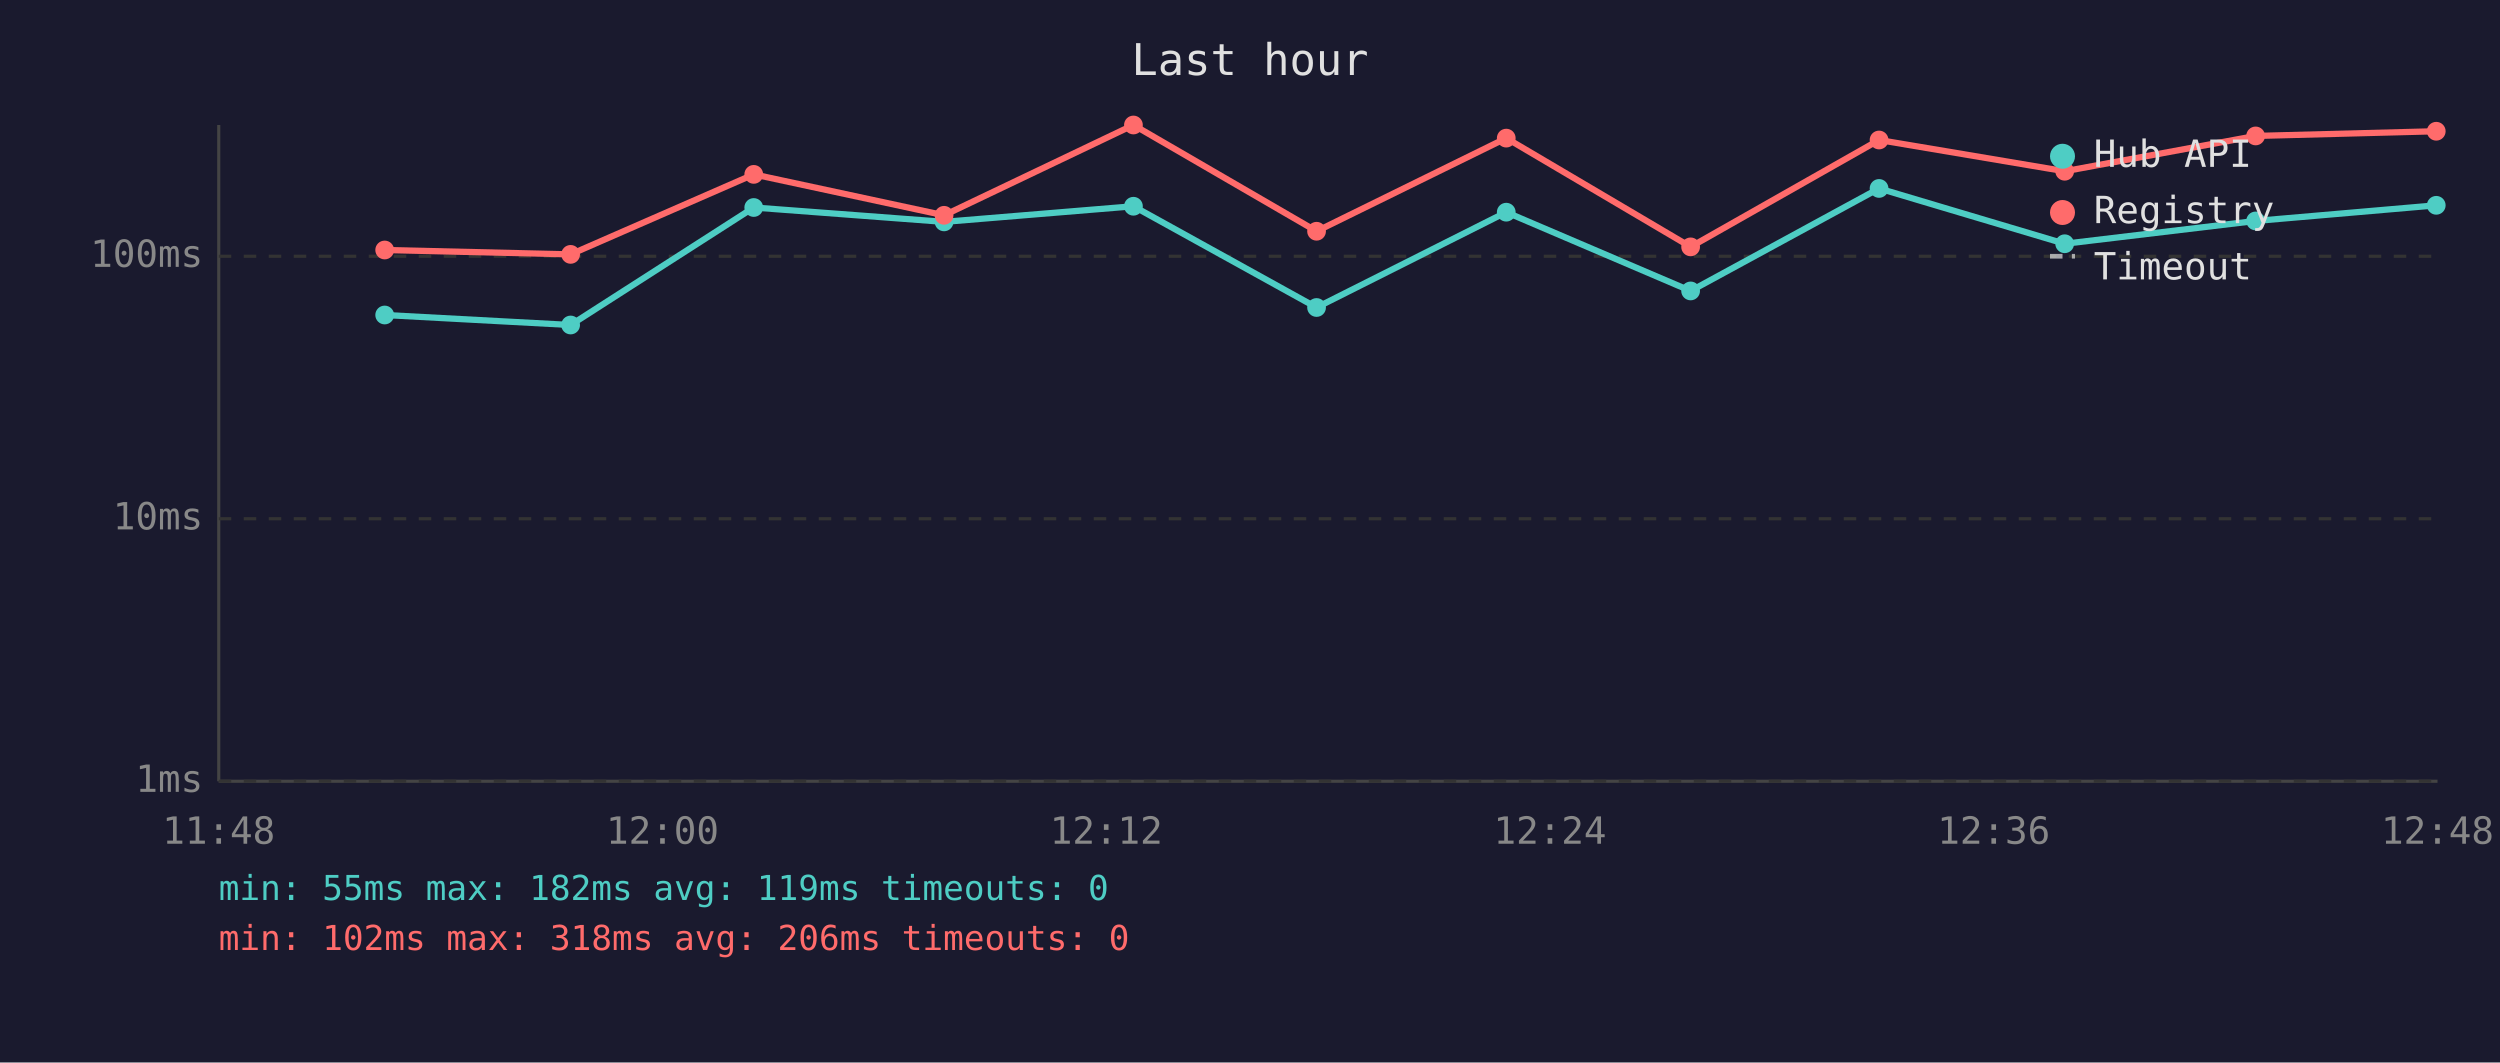
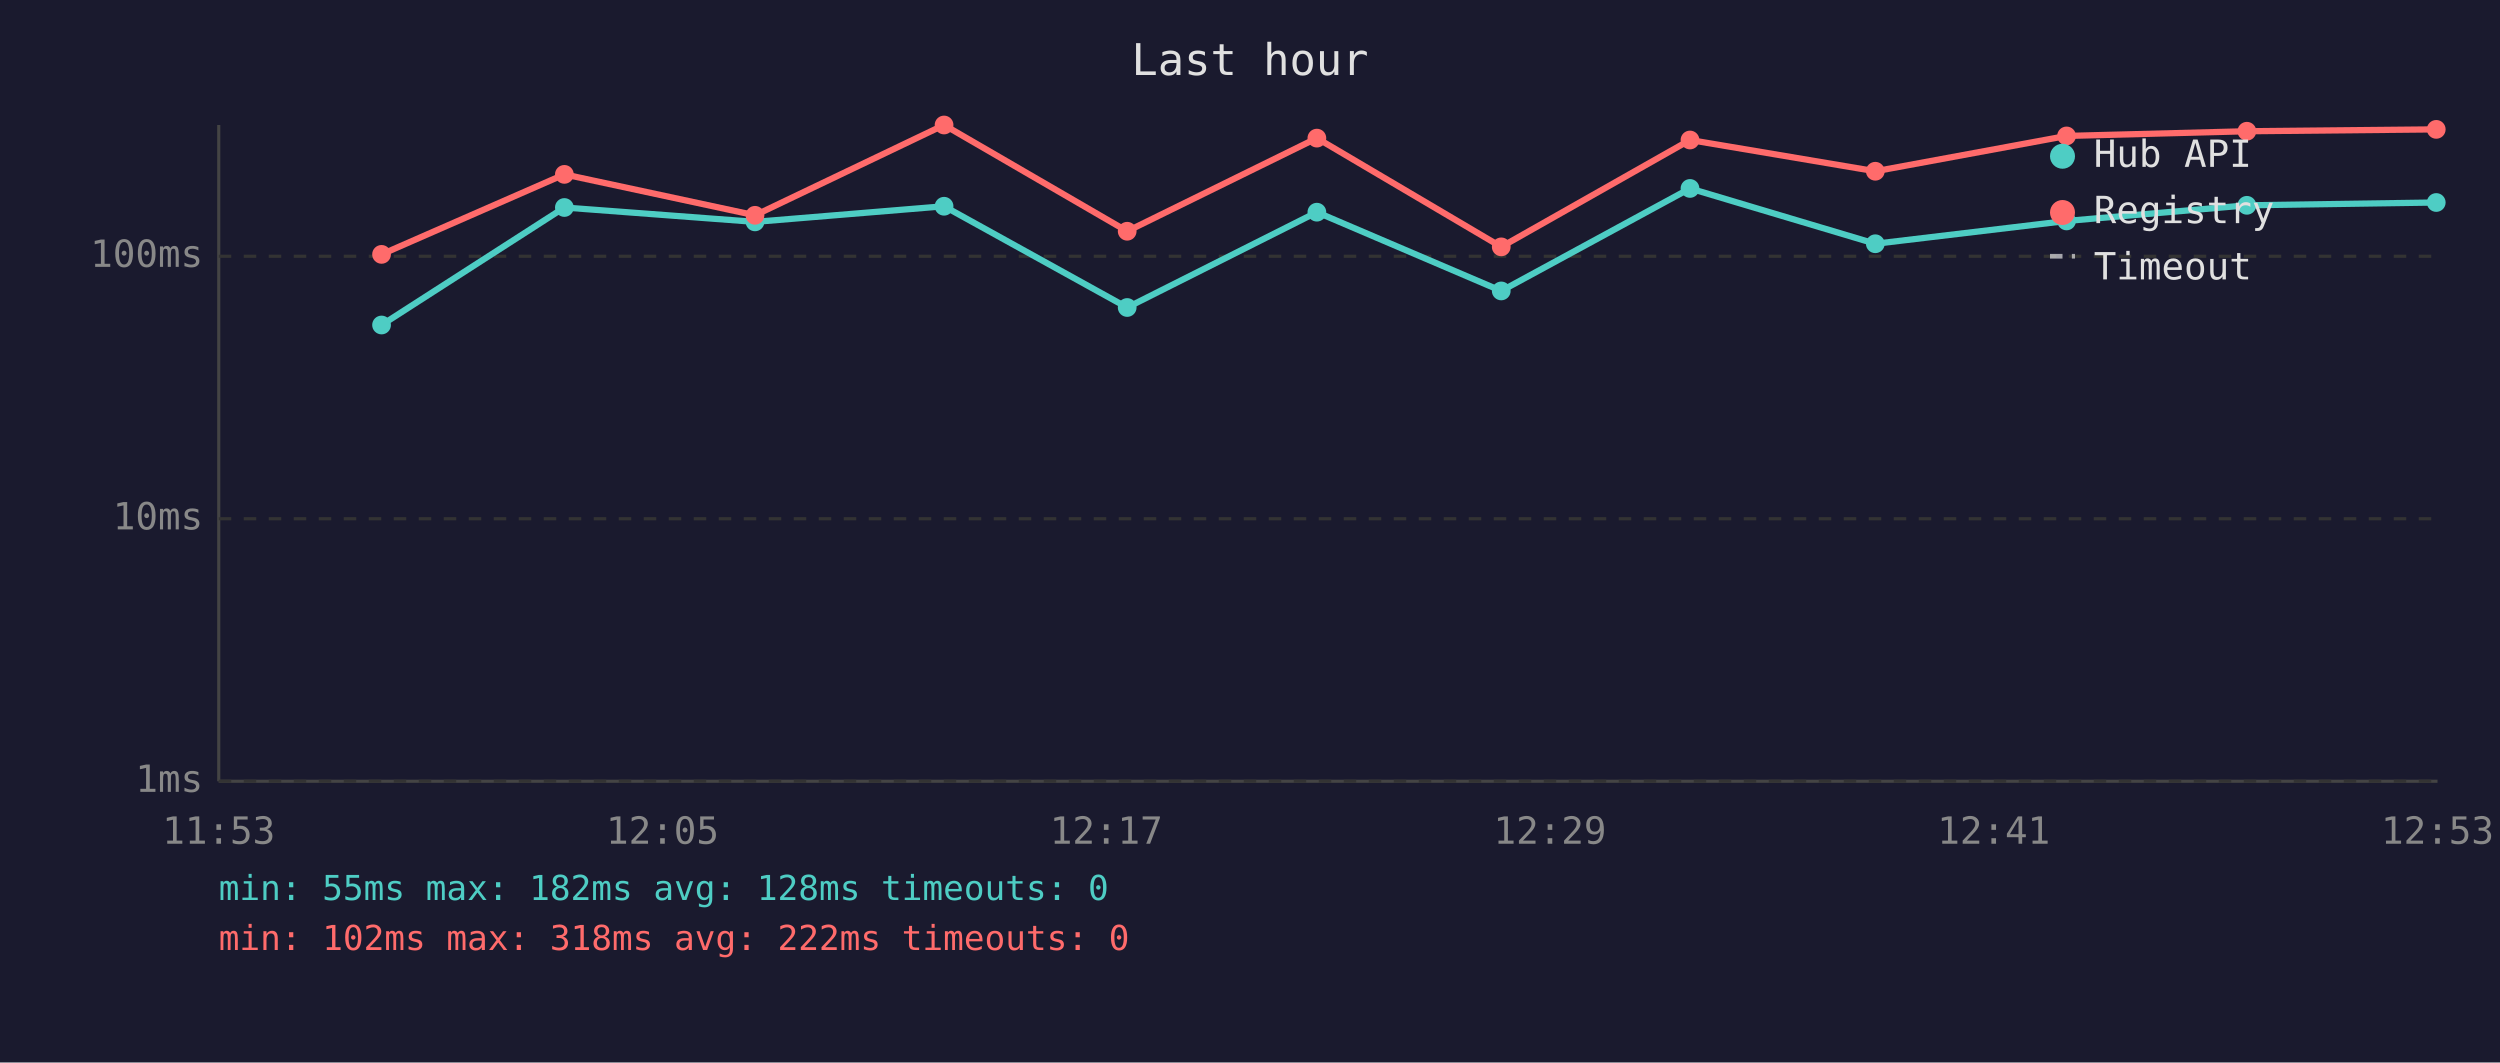
<svg xmlns="http://www.w3.org/2000/svg" viewBox="0 0 800 340" font-family="monospace" font-size="12">
  <rect width="800" height="340" fill="#1a1a2e" />
  <text x="400" y="24" fill="#e0e0e0" font-size="14" text-anchor="middle">Last hour</text>
  <line x1="70" y1="40" x2="70" y2="250" stroke="#444" stroke-width="1" />
  <line x1="70" y1="250" x2="780" y2="250" stroke="#444" stroke-width="1" />
  <line x1="70" y1="250" x2="780" y2="250" stroke="#333" stroke-width="1" stroke-dasharray="4" />
  <text x="65" y="250" fill="#888" text-anchor="end" dominant-baseline="middle">1ms</text>
  <line x1="70" y1="166" x2="780" y2="166" stroke="#333" stroke-width="1" stroke-dasharray="4" />
  <text x="65" y="166" fill="#888" text-anchor="end" dominant-baseline="middle">10ms</text>
  <line x1="70" y1="82" x2="780" y2="82" stroke="#333" stroke-width="1" stroke-dasharray="4" />
  <text x="65" y="82" fill="#888" text-anchor="end" dominant-baseline="middle">100ms</text>
-   <text x="70" y="270" fill="#888" text-anchor="middle">11:48</text>
-   <text x="212" y="270" fill="#888" text-anchor="middle">12:00</text>
-   <text x="354" y="270" fill="#888" text-anchor="middle">12:12</text>
-   <text x="496" y="270" fill="#888" text-anchor="middle">12:24</text>
-   <text x="638" y="270" fill="#888" text-anchor="middle">12:36</text>
-   <text x="780" y="270" fill="#888" text-anchor="middle">12:48</text>
-   <polyline points="123.1,100.8 182.6,104.0 241.2,66.4 302.1,71.0 362.7,66.0 421.3,98.4 482.0,67.9 541.0,93.1 601.3,60.3 660.7,78.0 721.8,70.7 779.6,65.7" fill="none" stroke="#4ecdc4" stroke-width="2" opacity="1" />
-   <circle cx="123.1" cy="100.8" r="3" fill="#4ecdc4" />
-   <circle cx="182.6" cy="104.0" r="3" fill="#4ecdc4" />
-   <circle cx="241.2" cy="66.4" r="3" fill="#4ecdc4" />
-   <circle cx="302.1" cy="71.0" r="3" fill="#4ecdc4" />
-   <circle cx="362.7" cy="66.0" r="3" fill="#4ecdc4" />
-   <circle cx="421.3" cy="98.4" r="3" fill="#4ecdc4" />
-   <circle cx="482.0" cy="67.9" r="3" fill="#4ecdc4" />
-   <circle cx="541.0" cy="93.1" r="3" fill="#4ecdc4" />
-   <circle cx="601.3" cy="60.3" r="3" fill="#4ecdc4" />
-   <circle cx="660.7" cy="78.0" r="3" fill="#4ecdc4" />
-   <circle cx="721.8" cy="70.7" r="3" fill="#4ecdc4" />
-   <circle cx="779.6" cy="65.7" r="3" fill="#4ecdc4" />
-   <polyline points="123.1,80.0 182.6,81.4 241.2,55.8 302.1,68.9 362.7,40.0 421.3,74.0 482.0,44.2 541.0,79.0 601.3,44.8 660.7,54.8 721.8,43.5 779.6,42.0" fill="none" stroke="#ff6b6b" stroke-width="2" opacity="1" />
-   <circle cx="123.1" cy="80.0" r="3" fill="#ff6b6b" />
-   <circle cx="182.6" cy="81.4" r="3" fill="#ff6b6b" />
-   <circle cx="241.2" cy="55.8" r="3" fill="#ff6b6b" />
-   <circle cx="302.1" cy="68.9" r="3" fill="#ff6b6b" />
-   <circle cx="362.7" cy="40.0" r="3" fill="#ff6b6b" />
-   <circle cx="421.3" cy="74.0" r="3" fill="#ff6b6b" />
-   <circle cx="482.0" cy="44.2" r="3" fill="#ff6b6b" />
-   <circle cx="541.0" cy="79.0" r="3" fill="#ff6b6b" />
-   <circle cx="601.3" cy="44.8" r="3" fill="#ff6b6b" />
-   <circle cx="660.7" cy="54.8" r="3" fill="#ff6b6b" />
-   <circle cx="721.8" cy="43.5" r="3" fill="#ff6b6b" />
-   <circle cx="779.6" cy="42.0" r="3" fill="#ff6b6b" />
+   <text x="70" y="270" fill="#888" text-anchor="middle">11:53</text>
+   <text x="212" y="270" fill="#888" text-anchor="middle">12:05</text>
+   <text x="354" y="270" fill="#888" text-anchor="middle">12:17</text>
+   <text x="496" y="270" fill="#888" text-anchor="middle">12:29</text>
+   <text x="638" y="270" fill="#888" text-anchor="middle">12:41</text>
+   <text x="780" y="270" fill="#888" text-anchor="middle">12:53</text>
+   <polyline points="122.1,104.0 180.6,66.4 241.6,71.0 302.1,66.0 360.7,98.4 421.4,67.9 480.4,93.1 540.8,60.3 600.1,78.0 661.3,70.7 719.0,65.7 779.6,64.8" fill="none" stroke="#4ecdc4" stroke-width="2" opacity="1" />
+   <circle cx="122.1" cy="104.0" r="3" fill="#4ecdc4" />
+   <circle cx="180.6" cy="66.4" r="3" fill="#4ecdc4" />
+   <circle cx="241.6" cy="71.0" r="3" fill="#4ecdc4" />
+   <circle cx="302.1" cy="66.0" r="3" fill="#4ecdc4" />
+   <circle cx="360.7" cy="98.4" r="3" fill="#4ecdc4" />
+   <circle cx="421.4" cy="67.9" r="3" fill="#4ecdc4" />
+   <circle cx="480.4" cy="93.1" r="3" fill="#4ecdc4" />
+   <circle cx="540.8" cy="60.3" r="3" fill="#4ecdc4" />
+   <circle cx="600.1" cy="78.0" r="3" fill="#4ecdc4" />
+   <circle cx="661.3" cy="70.7" r="3" fill="#4ecdc4" />
+   <circle cx="719.0" cy="65.7" r="3" fill="#4ecdc4" />
+   <circle cx="779.6" cy="64.8" r="3" fill="#4ecdc4" />
+   <polyline points="122.1,81.4 180.6,55.8 241.6,68.9 302.1,40.0 360.7,74.0 421.4,44.2 480.4,79.0 540.8,44.8 600.1,54.8 661.3,43.5 719.0,42.0 779.6,41.4" fill="none" stroke="#ff6b6b" stroke-width="2" opacity="1" />
+   <circle cx="122.1" cy="81.4" r="3" fill="#ff6b6b" />
+   <circle cx="180.6" cy="55.8" r="3" fill="#ff6b6b" />
+   <circle cx="241.6" cy="68.9" r="3" fill="#ff6b6b" />
+   <circle cx="302.1" cy="40.0" r="3" fill="#ff6b6b" />
+   <circle cx="360.7" cy="74.0" r="3" fill="#ff6b6b" />
+   <circle cx="421.4" cy="44.2" r="3" fill="#ff6b6b" />
+   <circle cx="480.4" cy="79.0" r="3" fill="#ff6b6b" />
+   <circle cx="540.8" cy="44.8" r="3" fill="#ff6b6b" />
+   <circle cx="600.1" cy="54.8" r="3" fill="#ff6b6b" />
+   <circle cx="661.3" cy="43.5" r="3" fill="#ff6b6b" />
+   <circle cx="719.0" cy="42.0" r="3" fill="#ff6b6b" />
+   <circle cx="779.6" cy="41.4" r="3" fill="#ff6b6b" />
  <circle cx="660" cy="50" r="4" fill="#4ecdc4" />
  <text x="670" y="50" fill="#e0e0e0" dominant-baseline="middle">Hub API</text>
  <circle cx="660" cy="68" r="4" fill="#ff6b6b" />
  <text x="670" y="68" fill="#e0e0e0" dominant-baseline="middle">Registry</text>
  <line x1="656" y1="82" x2="664" y2="82" stroke="#e0e0e0" stroke-width="1.5" stroke-dasharray="4,3" opacity="0.7" />
  <text x="670" y="86" fill="#e0e0e0" dominant-baseline="middle">Timeout</text>
-   <text x="70" y="288" fill="#4ecdc4" font-size="11">min: 55ms  max: 182ms  avg: 119ms  timeouts: 0</text>
-   <text x="70" y="304" fill="#ff6b6b" font-size="11">min: 102ms  max: 318ms  avg: 206ms  timeouts: 0</text>
+   <text x="70" y="288" fill="#4ecdc4" font-size="11">min: 55ms  max: 182ms  avg: 128ms  timeouts: 0</text>
+   <text x="70" y="304" fill="#ff6b6b" font-size="11">min: 102ms  max: 318ms  avg: 222ms  timeouts: 0</text>
</svg>
